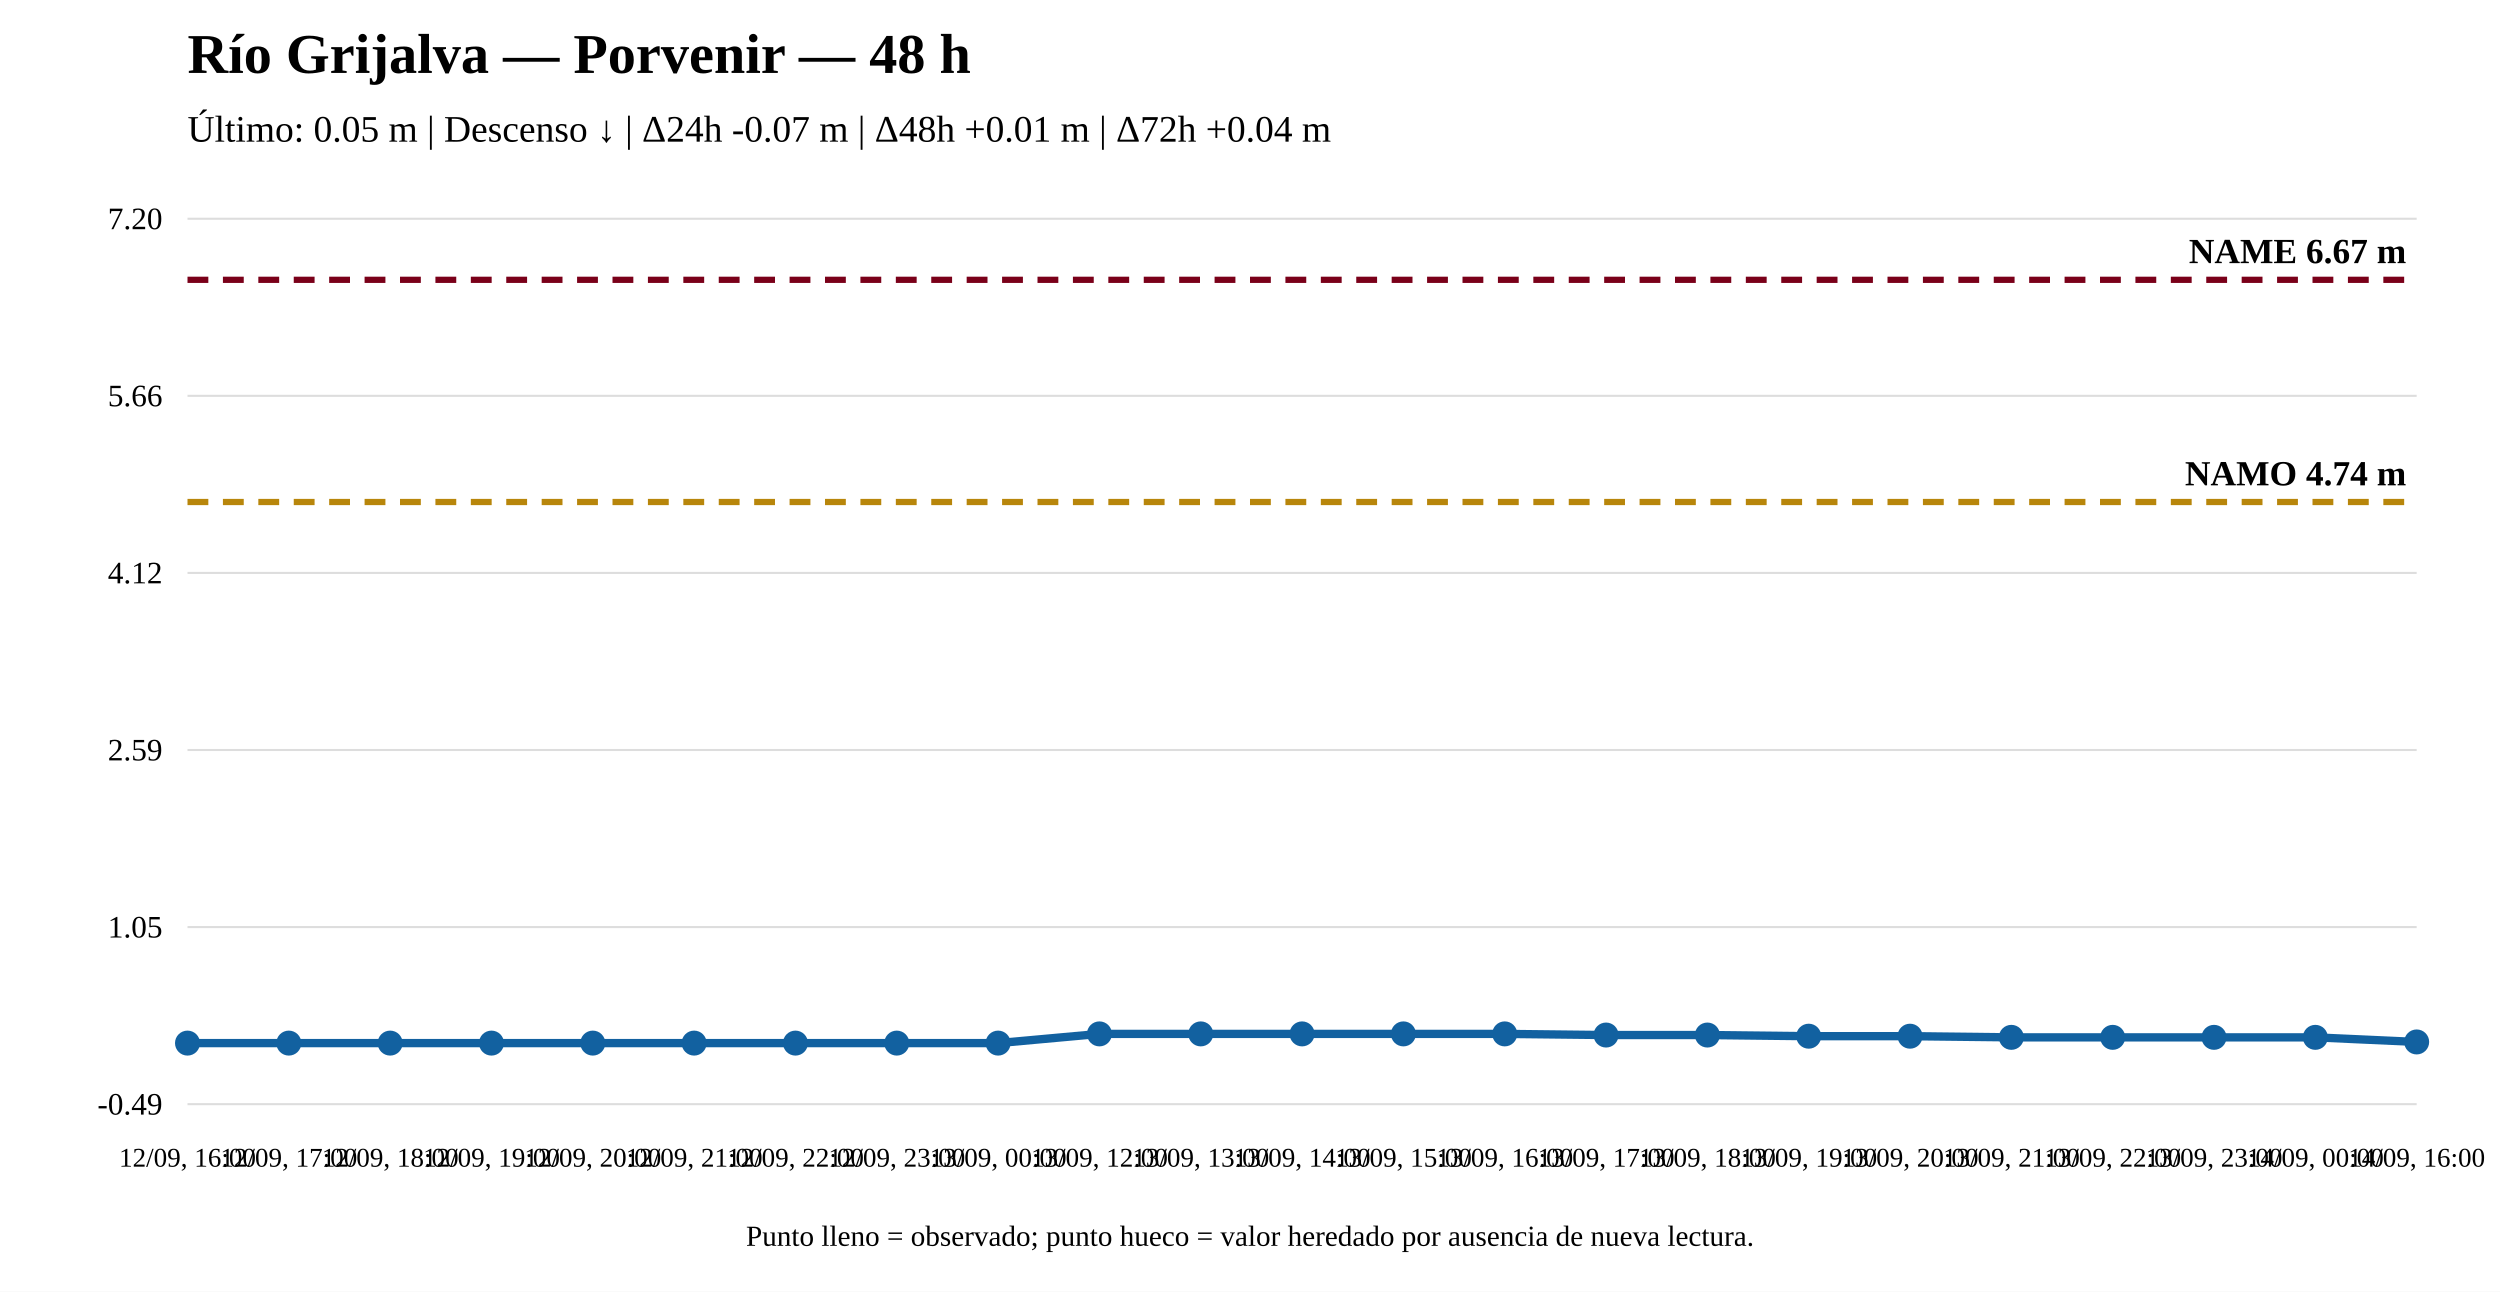
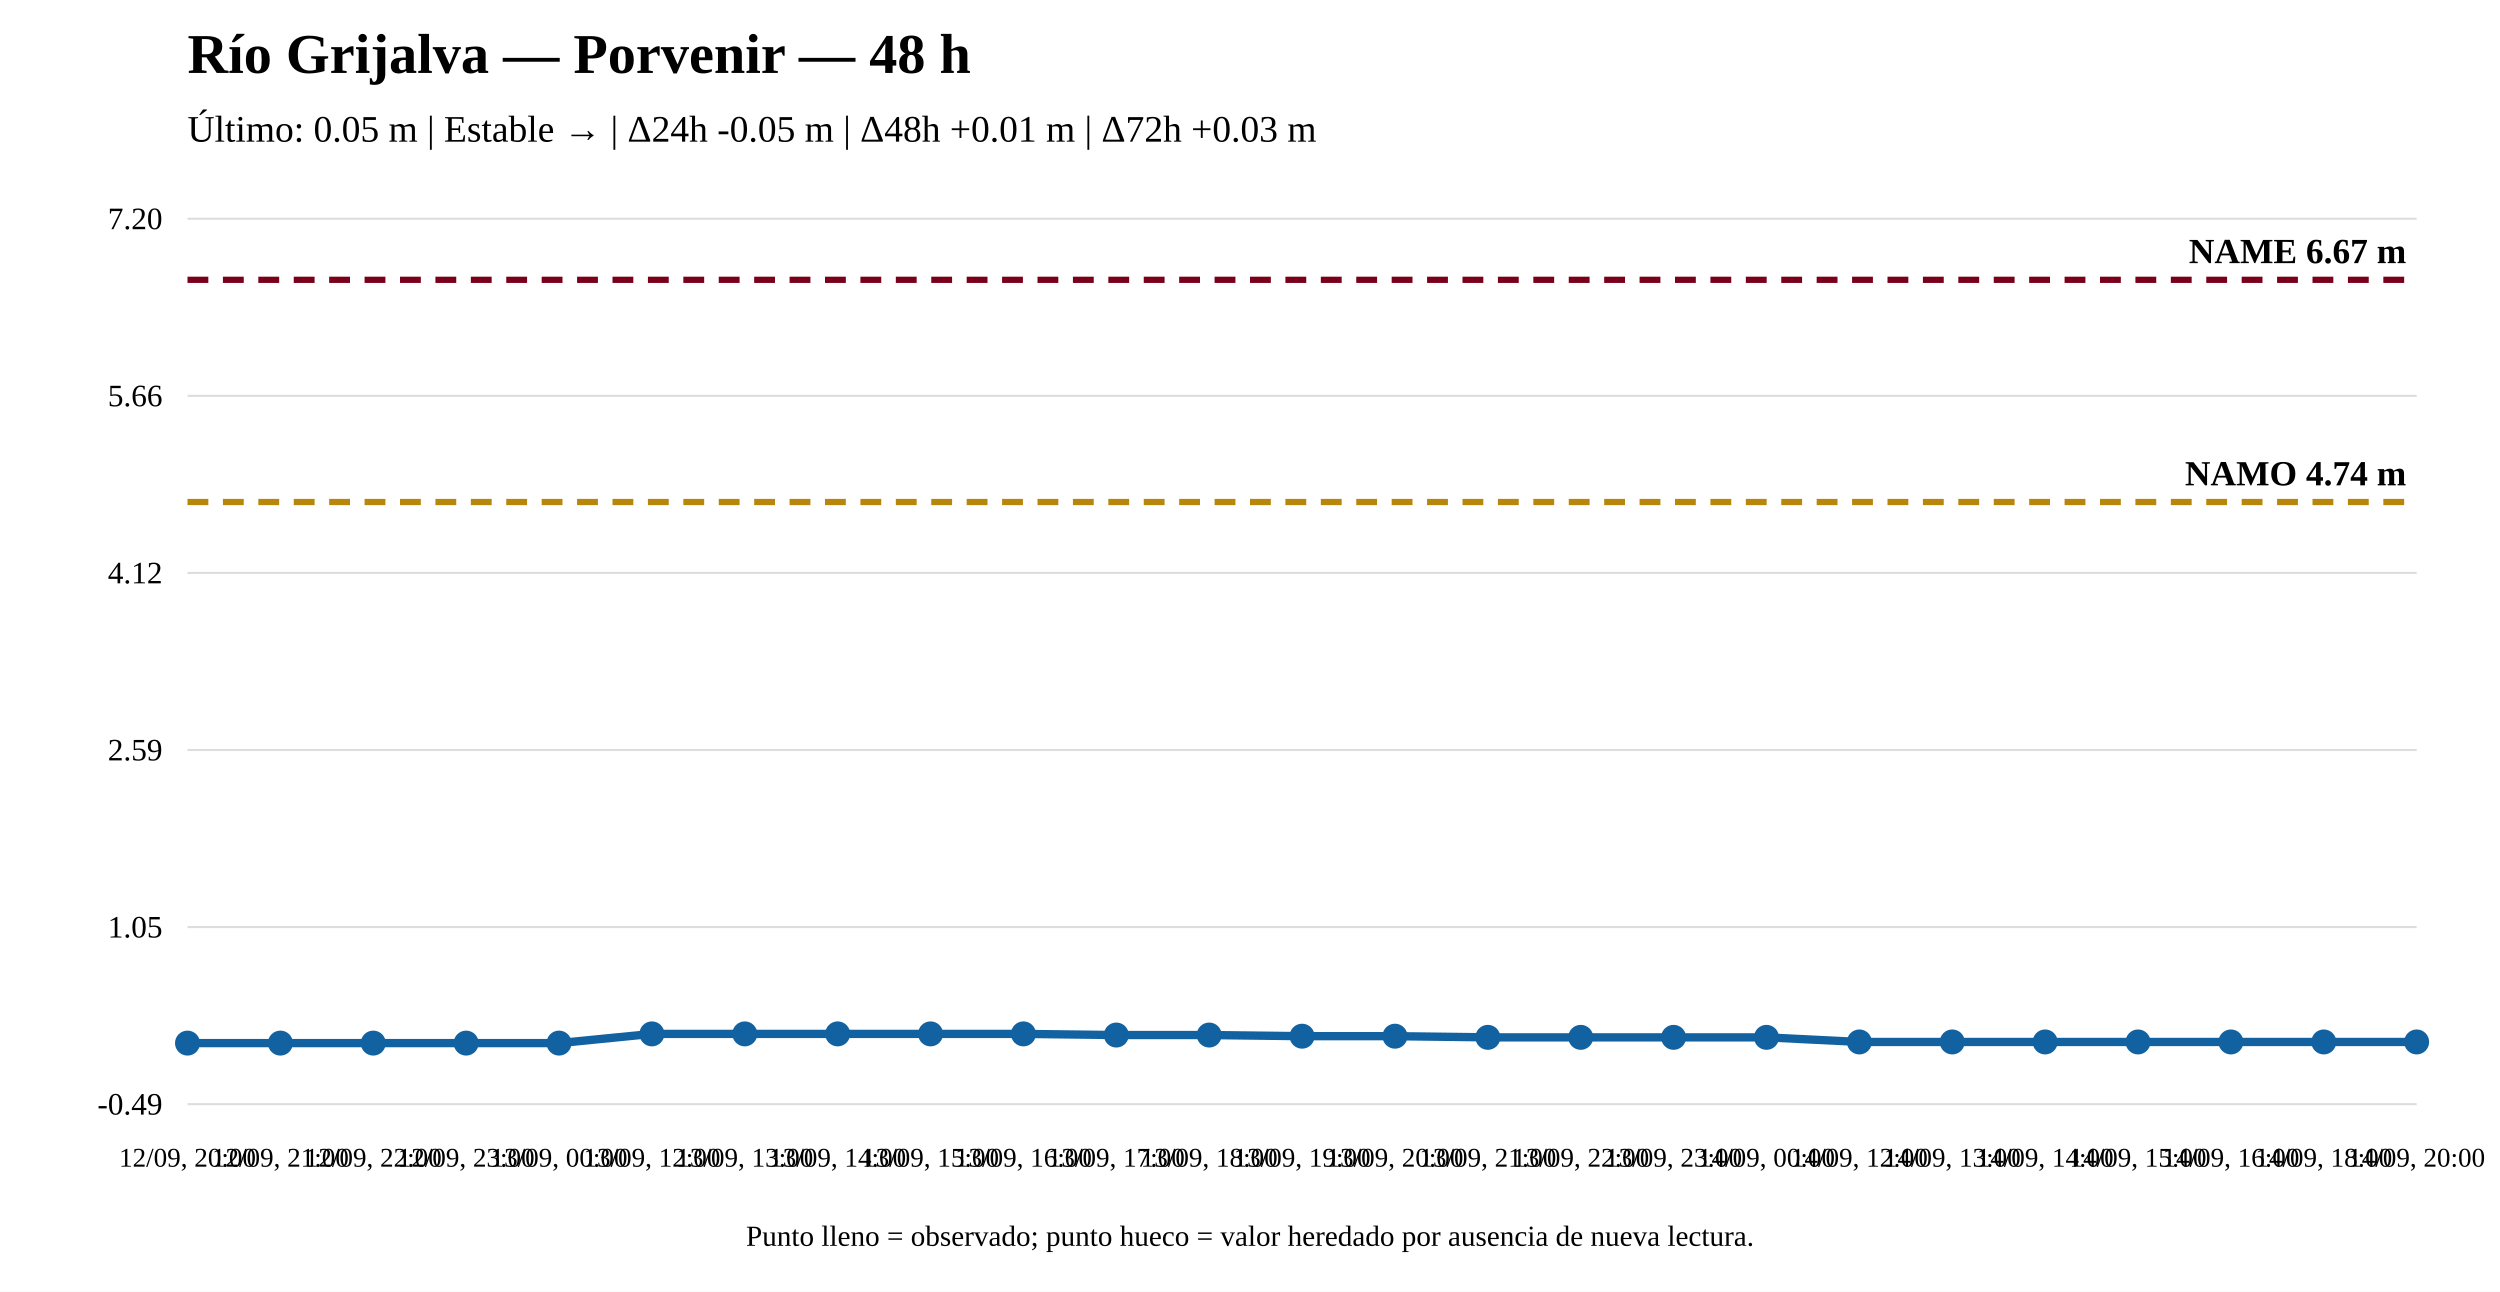
<svg xmlns="http://www.w3.org/2000/svg" width="1200" height="620" viewBox="0 0 1200 620">
  <rect width="100%" height="100%" fill="white" />
  <text x="90" y="35" font-size="27" font-weight="bold">Río Grijalva — Porvenir — 48 h</text>
-   <text x="90" y="68" font-size="18">Último: 0.05 m | Descenso ↓ | Δ24h -0.07 m | Δ48h +0.01 m | Δ72h +0.04 m</text>
+   <text x="90" y="68" font-size="18">Último: 0.05 m | Estable → | Δ24h -0.05 m | Δ48h +0.01 m | Δ72h +0.03 m</text>
  <line x1="90" y1="530" x2="1160" y2="530" stroke="#ddd" />
  <line x1="90" y1="445" x2="1160" y2="445" stroke="#ddd" />
  <line x1="90" y1="360" x2="1160" y2="360" stroke="#ddd" />
  <line x1="90" y1="275" x2="1160" y2="275" stroke="#ddd" />
  <line x1="90" y1="190" x2="1160" y2="190" stroke="#ddd" />
  <line x1="90" y1="105" x2="1160" y2="105" stroke="#ddd" />
  <text x="78" y="535" text-anchor="end" font-size="15">-0.49</text>
  <text x="78" y="450" text-anchor="end" font-size="15">1.05</text>
  <text x="78" y="365" text-anchor="end" font-size="15">2.59</text>
  <text x="78" y="280" text-anchor="end" font-size="15">4.12</text>
  <text x="78" y="195" text-anchor="end" font-size="15">5.66</text>
  <text x="78" y="110" text-anchor="end" font-size="15">7.20</text>
  <line x1="90" y1="240.964" x2="1160" y2="240.964" stroke="#b8860b" stroke-width="3" stroke-dasharray="10 7" />
  <text x="1155" y="232.964" text-anchor="end" font-size="17" font-weight="bold">NAMO 4.74 m</text>
  <line x1="90" y1="134.31" x2="1160" y2="134.31" stroke="#7a0019" stroke-width="3" stroke-dasharray="10 7" />
  <text x="1155" y="126.31" text-anchor="end" font-size="17" font-weight="bold">NAME 6.67 m</text>
-   <polyline fill="none" stroke="#1261a0" stroke-width="4" points="90,500.69 138.636,500.69 187.273,500.69 235.909,500.69 284.545,500.69 333.182,500.69 381.818,500.69 430.455,500.69 479.091,500.69 527.727,496.269 576.364,496.269 625,496.269 673.636,496.269 722.273,496.269 770.909,496.821 819.545,496.821 868.182,497.374 916.818,497.374 965.455,497.927 1014.091,497.927 1062.727,497.927 1111.364,497.927 1160,500.137" />
+   <polyline fill="none" stroke="#1261a0" stroke-width="4" points="90,500.69 134.583,500.69 179.167,500.69 223.75,500.69 268.333,500.69 312.917,496.269 357.5,496.269 402.083,496.269 446.667,496.269 491.25,496.269 535.833,496.821 580.417,496.821 625,497.374 669.583,497.374 714.167,497.927 758.75,497.927 803.333,497.927 847.917,497.927 892.5,500.137 937.083,500.137 981.667,500.137 1026.25,500.137 1070.833,500.137 1115.417,500.137 1160,500.137" />
  <circle cx="90" cy="500.69" r="5" fill="#1261a0" stroke="#1261a0" stroke-width="2" />
-   <circle cx="138.636" cy="500.69" r="5" fill="#1261a0" stroke="#1261a0" stroke-width="2" />
-   <circle cx="187.273" cy="500.69" r="5" fill="#1261a0" stroke="#1261a0" stroke-width="2" />
-   <circle cx="235.909" cy="500.69" r="5" fill="#1261a0" stroke="#1261a0" stroke-width="2" />
-   <circle cx="284.545" cy="500.69" r="5" fill="#1261a0" stroke="#1261a0" stroke-width="2" />
-   <circle cx="333.182" cy="500.69" r="5" fill="#1261a0" stroke="#1261a0" stroke-width="2" />
-   <circle cx="381.818" cy="500.69" r="5" fill="#1261a0" stroke="#1261a0" stroke-width="2" />
-   <circle cx="430.455" cy="500.69" r="5" fill="#1261a0" stroke="#1261a0" stroke-width="2" />
-   <circle cx="479.091" cy="500.69" r="5" fill="#1261a0" stroke="#1261a0" stroke-width="2" />
-   <circle cx="527.727" cy="496.269" r="5" fill="#1261a0" stroke="#1261a0" stroke-width="2" />
-   <circle cx="576.364" cy="496.269" r="5" fill="#1261a0" stroke="#1261a0" stroke-width="2" />
-   <circle cx="625" cy="496.269" r="5" fill="#1261a0" stroke="#1261a0" stroke-width="2" />
-   <circle cx="673.636" cy="496.269" r="5" fill="#1261a0" stroke="#1261a0" stroke-width="2" />
-   <circle cx="722.273" cy="496.269" r="5" fill="#1261a0" stroke="#1261a0" stroke-width="2" />
-   <circle cx="770.909" cy="496.821" r="5" fill="#1261a0" stroke="#1261a0" stroke-width="2" />
-   <circle cx="819.545" cy="496.821" r="5" fill="#1261a0" stroke="#1261a0" stroke-width="2" />
-   <circle cx="868.182" cy="497.374" r="5" fill="#1261a0" stroke="#1261a0" stroke-width="2" />
-   <circle cx="916.818" cy="497.374" r="5" fill="#1261a0" stroke="#1261a0" stroke-width="2" />
-   <circle cx="965.455" cy="497.927" r="5" fill="#1261a0" stroke="#1261a0" stroke-width="2" />
-   <circle cx="1014.091" cy="497.927" r="5" fill="#1261a0" stroke="#1261a0" stroke-width="2" />
-   <circle cx="1062.727" cy="497.927" r="5" fill="#1261a0" stroke="#1261a0" stroke-width="2" />
-   <circle cx="1111.364" cy="497.927" r="5" fill="#1261a0" stroke="#1261a0" stroke-width="2" />
+   <circle cx="134.583" cy="500.69" r="5" fill="#1261a0" stroke="#1261a0" stroke-width="2" />
+   <circle cx="179.167" cy="500.69" r="5" fill="#1261a0" stroke="#1261a0" stroke-width="2" />
+   <circle cx="223.75" cy="500.69" r="5" fill="#1261a0" stroke="#1261a0" stroke-width="2" />
+   <circle cx="268.333" cy="500.69" r="5" fill="#1261a0" stroke="#1261a0" stroke-width="2" />
+   <circle cx="312.917" cy="496.269" r="5" fill="#1261a0" stroke="#1261a0" stroke-width="2" />
+   <circle cx="357.5" cy="496.269" r="5" fill="#1261a0" stroke="#1261a0" stroke-width="2" />
+   <circle cx="402.083" cy="496.269" r="5" fill="#1261a0" stroke="#1261a0" stroke-width="2" />
+   <circle cx="446.667" cy="496.269" r="5" fill="#1261a0" stroke="#1261a0" stroke-width="2" />
+   <circle cx="491.25" cy="496.269" r="5" fill="#1261a0" stroke="#1261a0" stroke-width="2" />
+   <circle cx="535.833" cy="496.821" r="5" fill="#1261a0" stroke="#1261a0" stroke-width="2" />
+   <circle cx="580.417" cy="496.821" r="5" fill="#1261a0" stroke="#1261a0" stroke-width="2" />
+   <circle cx="625" cy="497.374" r="5" fill="#1261a0" stroke="#1261a0" stroke-width="2" />
+   <circle cx="669.583" cy="497.374" r="5" fill="#1261a0" stroke="#1261a0" stroke-width="2" />
+   <circle cx="714.167" cy="497.927" r="5" fill="#1261a0" stroke="#1261a0" stroke-width="2" />
+   <circle cx="758.75" cy="497.927" r="5" fill="#1261a0" stroke="#1261a0" stroke-width="2" />
+   <circle cx="803.333" cy="497.927" r="5" fill="#1261a0" stroke="#1261a0" stroke-width="2" />
+   <circle cx="847.917" cy="497.927" r="5" fill="#1261a0" stroke="#1261a0" stroke-width="2" />
+   <circle cx="892.5" cy="500.137" r="5" fill="#1261a0" stroke="#1261a0" stroke-width="2" />
+   <circle cx="937.083" cy="500.137" r="5" fill="#1261a0" stroke="#1261a0" stroke-width="2" />
+   <circle cx="981.667" cy="500.137" r="5" fill="#1261a0" stroke="#1261a0" stroke-width="2" />
+   <circle cx="1026.25" cy="500.137" r="5" fill="#1261a0" stroke="#1261a0" stroke-width="2" />
+   <circle cx="1070.833" cy="500.137" r="5" fill="#1261a0" stroke="#1261a0" stroke-width="2" />
+   <circle cx="1115.417" cy="500.137" r="5" fill="#1261a0" stroke="#1261a0" stroke-width="2" />
  <circle cx="1160" cy="500.137" r="5" fill="#1261a0" stroke="#1261a0" stroke-width="2" />
-   <text x="90" y="560" text-anchor="middle" font-size="13">12/09, 16:00</text>
-   <text x="138.636" y="560" text-anchor="middle" font-size="13">12/09, 17:00</text>
-   <text x="187.273" y="560" text-anchor="middle" font-size="13">12/09, 18:00</text>
-   <text x="235.909" y="560" text-anchor="middle" font-size="13">12/09, 19:00</text>
-   <text x="284.545" y="560" text-anchor="middle" font-size="13">12/09, 20:00</text>
-   <text x="333.182" y="560" text-anchor="middle" font-size="13">12/09, 21:00</text>
-   <text x="381.818" y="560" text-anchor="middle" font-size="13">12/09, 22:00</text>
-   <text x="430.455" y="560" text-anchor="middle" font-size="13">12/09, 23:00</text>
-   <text x="479.091" y="560" text-anchor="middle" font-size="13">13/09, 00:00</text>
-   <text x="527.727" y="560" text-anchor="middle" font-size="13">13/09, 12:00</text>
-   <text x="576.364" y="560" text-anchor="middle" font-size="13">13/09, 13:00</text>
-   <text x="625" y="560" text-anchor="middle" font-size="13">13/09, 14:00</text>
-   <text x="673.636" y="560" text-anchor="middle" font-size="13">13/09, 15:00</text>
-   <text x="722.273" y="560" text-anchor="middle" font-size="13">13/09, 16:00</text>
-   <text x="770.909" y="560" text-anchor="middle" font-size="13">13/09, 17:00</text>
-   <text x="819.545" y="560" text-anchor="middle" font-size="13">13/09, 18:00</text>
-   <text x="868.182" y="560" text-anchor="middle" font-size="13">13/09, 19:00</text>
-   <text x="916.818" y="560" text-anchor="middle" font-size="13">13/09, 20:00</text>
-   <text x="965.455" y="560" text-anchor="middle" font-size="13">13/09, 21:00</text>
-   <text x="1014.091" y="560" text-anchor="middle" font-size="13">13/09, 22:00</text>
-   <text x="1062.727" y="560" text-anchor="middle" font-size="13">13/09, 23:00</text>
-   <text x="1111.364" y="560" text-anchor="middle" font-size="13">14/09, 00:00</text>
-   <text x="1160" y="560" text-anchor="middle" font-size="13">14/09, 16:00</text>
+   <text x="90" y="560" text-anchor="middle" font-size="13">12/09, 20:00</text>
+   <text x="134.583" y="560" text-anchor="middle" font-size="13">12/09, 21:00</text>
+   <text x="179.167" y="560" text-anchor="middle" font-size="13">12/09, 22:00</text>
+   <text x="223.75" y="560" text-anchor="middle" font-size="13">12/09, 23:00</text>
+   <text x="268.333" y="560" text-anchor="middle" font-size="13">13/09, 00:00</text>
+   <text x="312.917" y="560" text-anchor="middle" font-size="13">13/09, 12:00</text>
+   <text x="357.5" y="560" text-anchor="middle" font-size="13">13/09, 13:00</text>
+   <text x="402.083" y="560" text-anchor="middle" font-size="13">13/09, 14:00</text>
+   <text x="446.667" y="560" text-anchor="middle" font-size="13">13/09, 15:00</text>
+   <text x="491.25" y="560" text-anchor="middle" font-size="13">13/09, 16:00</text>
+   <text x="535.833" y="560" text-anchor="middle" font-size="13">13/09, 17:00</text>
+   <text x="580.417" y="560" text-anchor="middle" font-size="13">13/09, 18:00</text>
+   <text x="625" y="560" text-anchor="middle" font-size="13">13/09, 19:00</text>
+   <text x="669.583" y="560" text-anchor="middle" font-size="13">13/09, 20:00</text>
+   <text x="714.167" y="560" text-anchor="middle" font-size="13">13/09, 21:00</text>
+   <text x="758.75" y="560" text-anchor="middle" font-size="13">13/09, 22:00</text>
+   <text x="803.333" y="560" text-anchor="middle" font-size="13">13/09, 23:00</text>
+   <text x="847.917" y="560" text-anchor="middle" font-size="13">14/09, 00:00</text>
+   <text x="892.5" y="560" text-anchor="middle" font-size="13">14/09, 12:00</text>
+   <text x="937.083" y="560" text-anchor="middle" font-size="13">14/09, 13:00</text>
+   <text x="981.667" y="560" text-anchor="middle" font-size="13">14/09, 14:00</text>
+   <text x="1026.25" y="560" text-anchor="middle" font-size="13">14/09, 15:00</text>
+   <text x="1070.833" y="560" text-anchor="middle" font-size="13">14/09, 16:00</text>
+   <text x="1115.417" y="560" text-anchor="middle" font-size="13">14/09, 18:00</text>
+   <text x="1160" y="560" text-anchor="middle" font-size="13">14/09, 20:00</text>
  <text x="600" y="598" text-anchor="middle" font-size="14">Punto lleno = observado; punto hueco = valor heredado por ausencia de nueva lectura.</text>
</svg>
